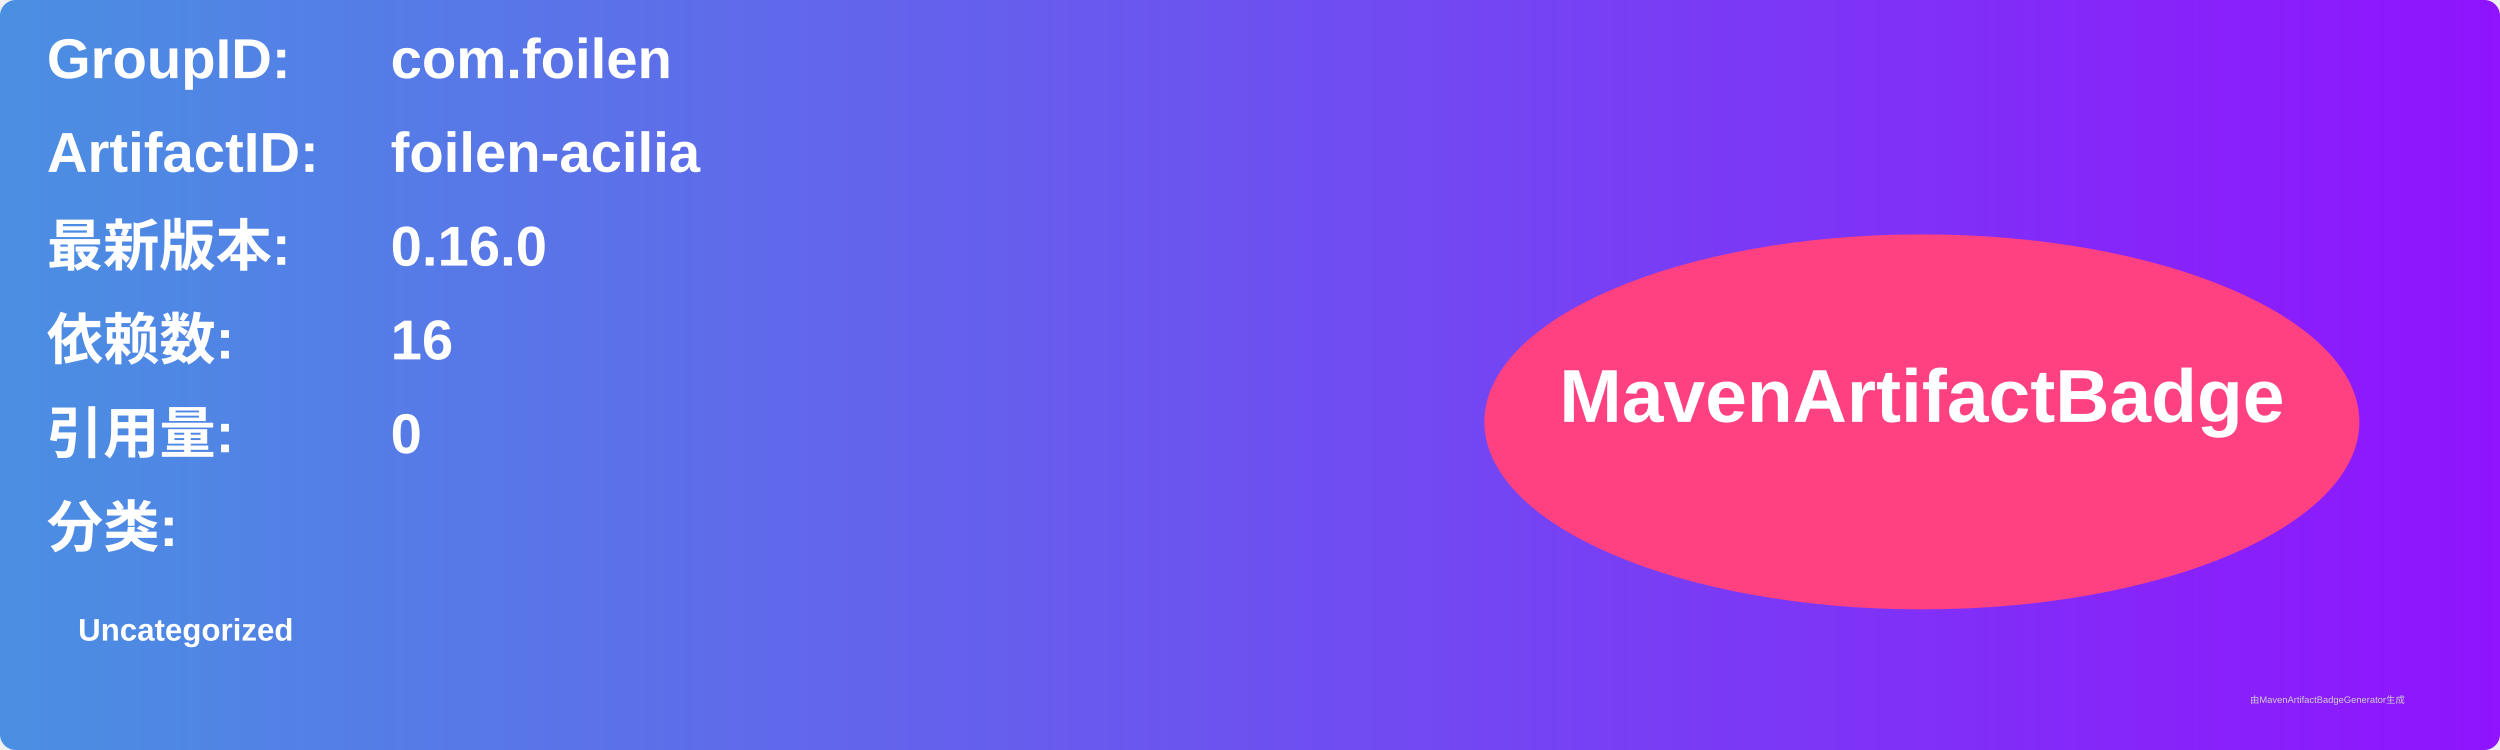
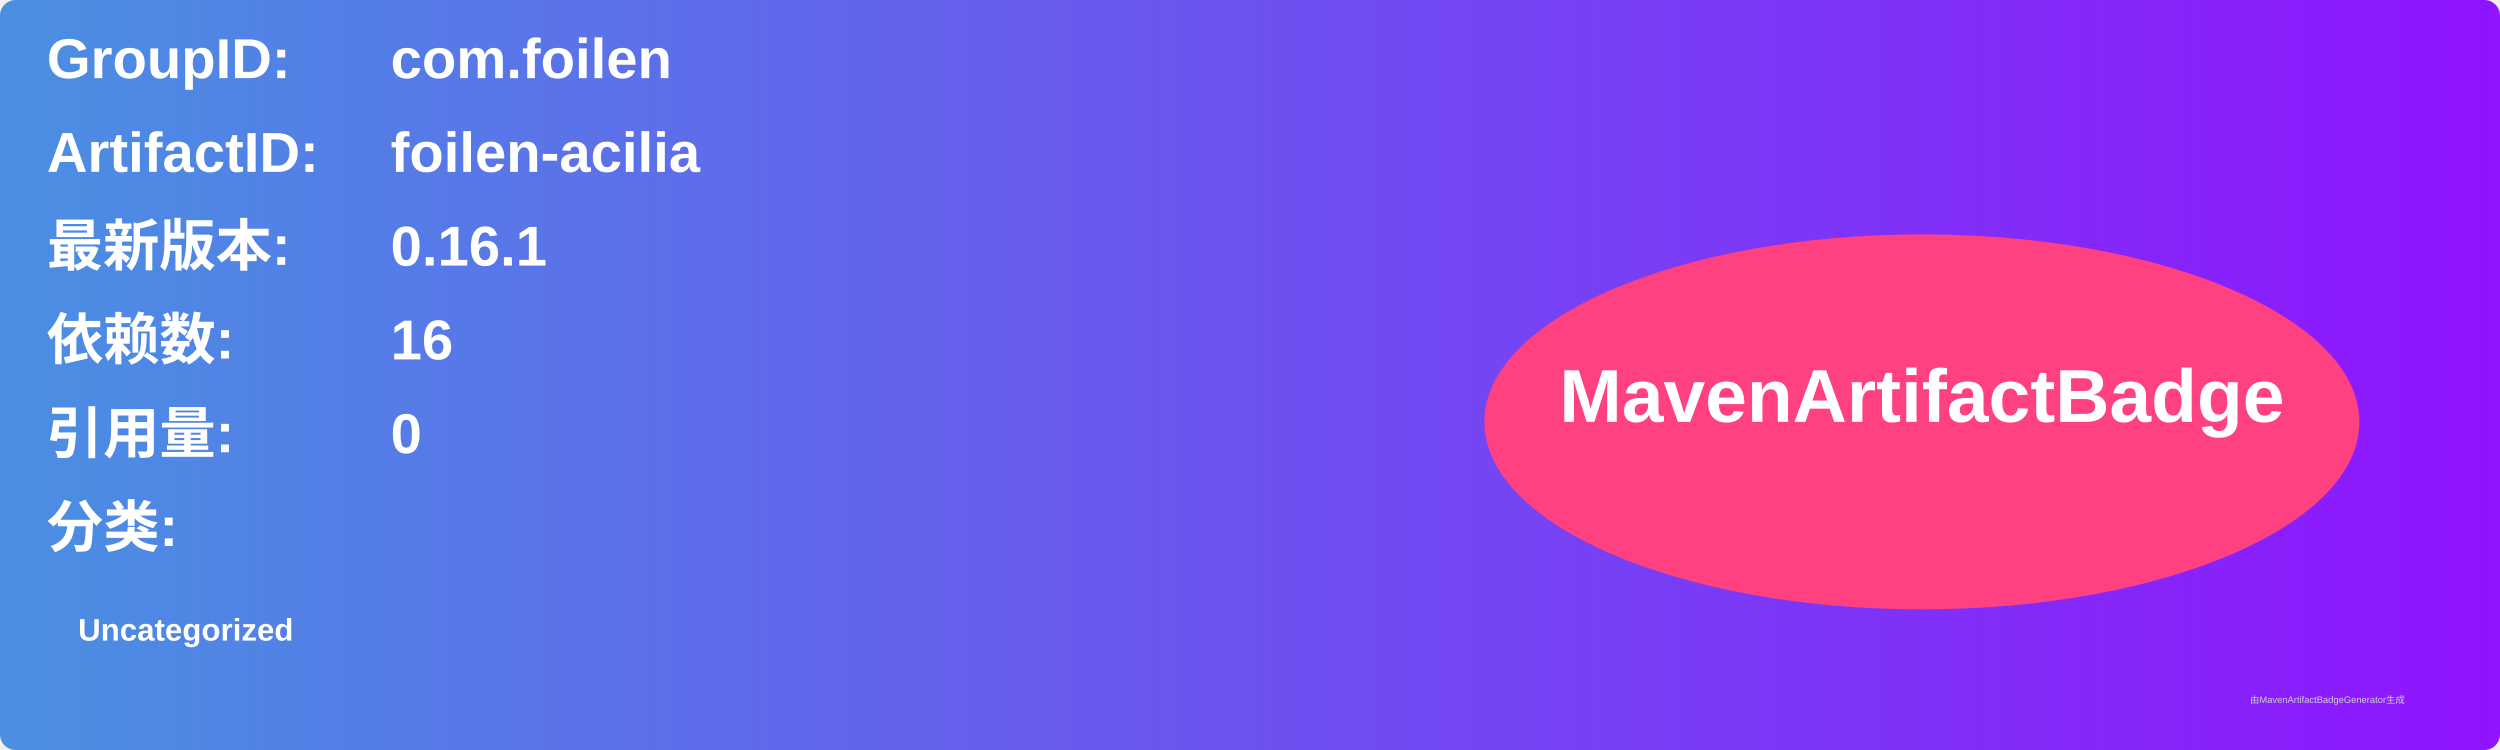
<svg xmlns="http://www.w3.org/2000/svg" width="800" height="240" viewBox="0 0 800 240">
  <linearGradient id="grad" x1="0%" y1="0%" x2="100%" y2="0%">
    <stop offset="0%" stop-color="#4a90e2" />
    <stop offset="100%" stop-color="#9013fe" />
  </linearGradient>
  <rect width="100%" height="100%" rx="5" ry="5" fill="url(#grad)" />
  <g transform="translate(15, 15)">
    <text x="0" y="10" font-family="Arial" font-size="18" fill="white" font-weight="bold" width="260">GroupID:</text>
    <text x="110" y="10" font-family="Arial" font-size="18" fill="white" font-weight="bold" width="460">com.foilen</text>
    <text x="0" y="40" font-family="Arial" font-size="18" fill="white" font-weight="bold" width="260">ArtifactID:</text>
    <text x="110" y="40" font-family="Arial" font-size="18" fill="white" font-weight="bold" width="460">foilen-acilia</text>
    <text x="0" y="70" font-family="Arial" font-size="18" fill="white" font-weight="bold">最新版本:</text>
    <text x="110" y="70" font-family="Arial" font-size="18" fill="white" font-weight="bold">
-       <tspan font-weight="bold">0.16.0</tspan>
+       <tspan font-weight="bold">0.16.1</tspan>
    </text>
    <text x="0" y="100" font-family="Arial" font-size="18" fill="white" font-weight="bold">依赖数: </text>
    <text x="110" y="100" font-family="Arial" font-size="18" fill="white">
      <tspan font-weight="bold">16</tspan>
    </text>
    <text x="0" y="130" font-family="Arial" font-size="18" fill="white" font-weight="bold">引用量: </text>
    <text x="110" y="130" font-family="Arial" font-size="18" fill="white">
      <tspan font-weight="bold">0</tspan>
    </text>
    <text x="0" y="160" font-family="Arial" font-size="18" fill="white" font-weight="bold">分类:</text>
    <text x="10" y="190" font-family="Arial" font-size="10" fill="white">
      <tspan font-weight="bold">Uncategorized</tspan>
    </text>
    <ellipse cx="600" cy="120" rx="140" ry="60" fill="#ff4081" />
    <text x="600" y="120" text-anchor="middle" font-family="Arial" font-size="24" fill="white" font-weight="bold">MavenArtifactBadge</text>
  </g>
  <text x="720" y="225" font-family="Arial" font-size="3" fill="#d0d0d0">由MavenArtifactBadgeGenerator生成</text>
</svg>
